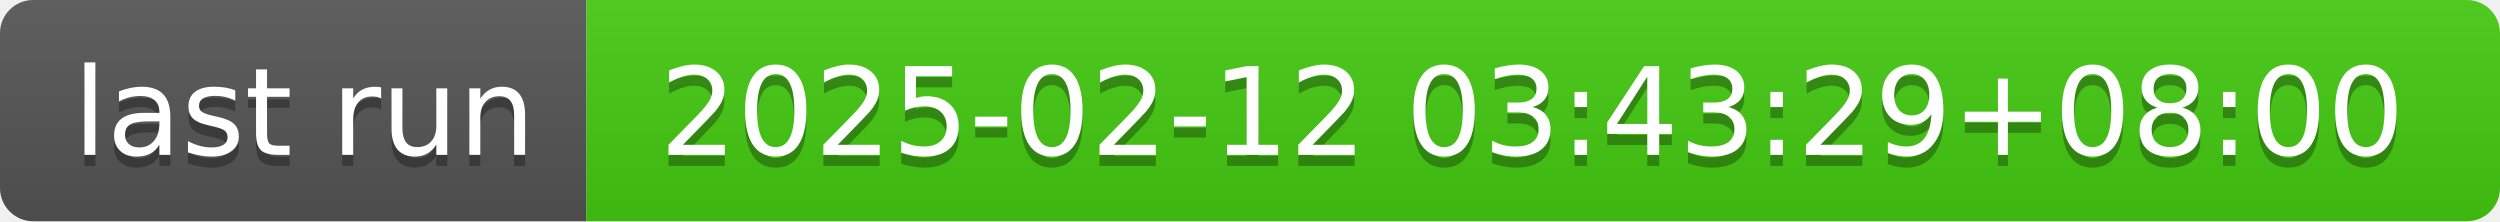
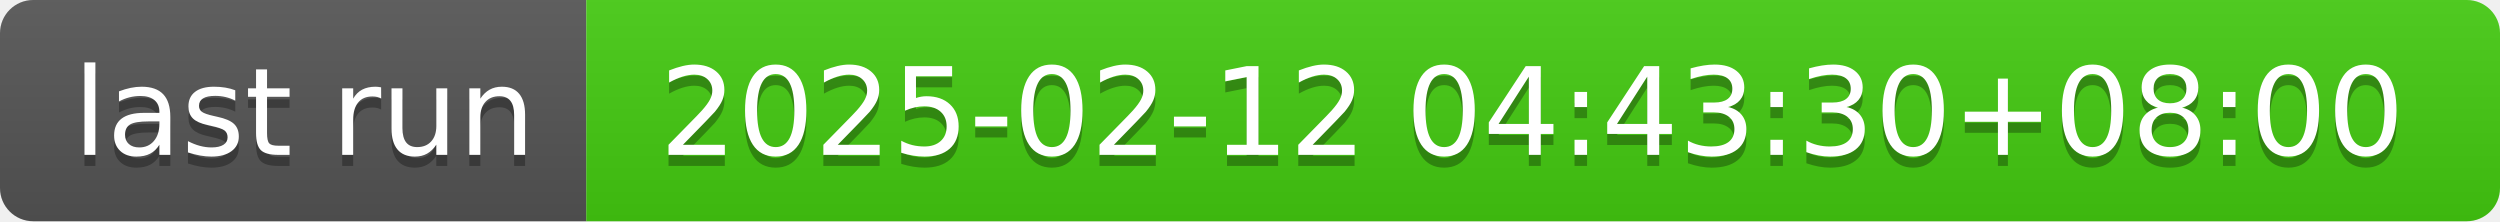
- <svg xmlns="http://www.w3.org/2000/svg" width="226" height="20" role="img" aria-label="last run: 2025-02-12 03:43:29+08:00">
+ <svg xmlns="http://www.w3.org/2000/svg" width="226" height="20" role="img" aria-label="last run: 2025-02-12 04:43:30+08:00">
  <linearGradient id="s" x2="0" y2="100%">
    <stop offset="0" stop-color="#bbb" stop-opacity=".1" />
    <stop offset="1" stop-opacity=".1" />
  </linearGradient>
  <clipPath id="r">
    <rect width="226" height="20" rx="3" fill="#fff" />
  </clipPath>
  <g clip-path="url(#r)">
    <rect width="53" height="20" fill="#555" />
    <rect x="53" width="173" height="20" fill="#4c1" />
    <rect width="226" height="20" fill="url(#s)" />
  </g>
  <g fill="#fff" text-anchor="middle" font-family="Verdana,Geneva,DejaVu Sans,sans-serif" text-rendering="geometricPrecision" font-size="110">
    <text aria-hidden="true" x="275" y="150" fill="#010101" fill-opacity=".3" transform="scale(.1)" textLength="430">last run</text>
    <text x="275" y="140" transform="scale(.1)" fill="#fff" textLength="430">last run</text>
-     <text aria-hidden="true" x="1385" y="150" fill="#010101" fill-opacity=".3" transform="scale(.1)" textLength="1630">2025-02-12 03:43:29+08:00</text>
-     <text x="1385" y="140" transform="scale(.1)" fill="#fff" textLength="1630">2025-02-12 03:43:29+08:00</text>
+     <text aria-hidden="true" x="1385" y="150" fill="#010101" fill-opacity=".3" transform="scale(.1)" textLength="1630">2025-02-12 04:43:30+08:00</text>
+     <text x="1385" y="140" transform="scale(.1)" fill="#fff" textLength="1630">2025-02-12 04:43:30+08:00</text>
  </g>
</svg>
